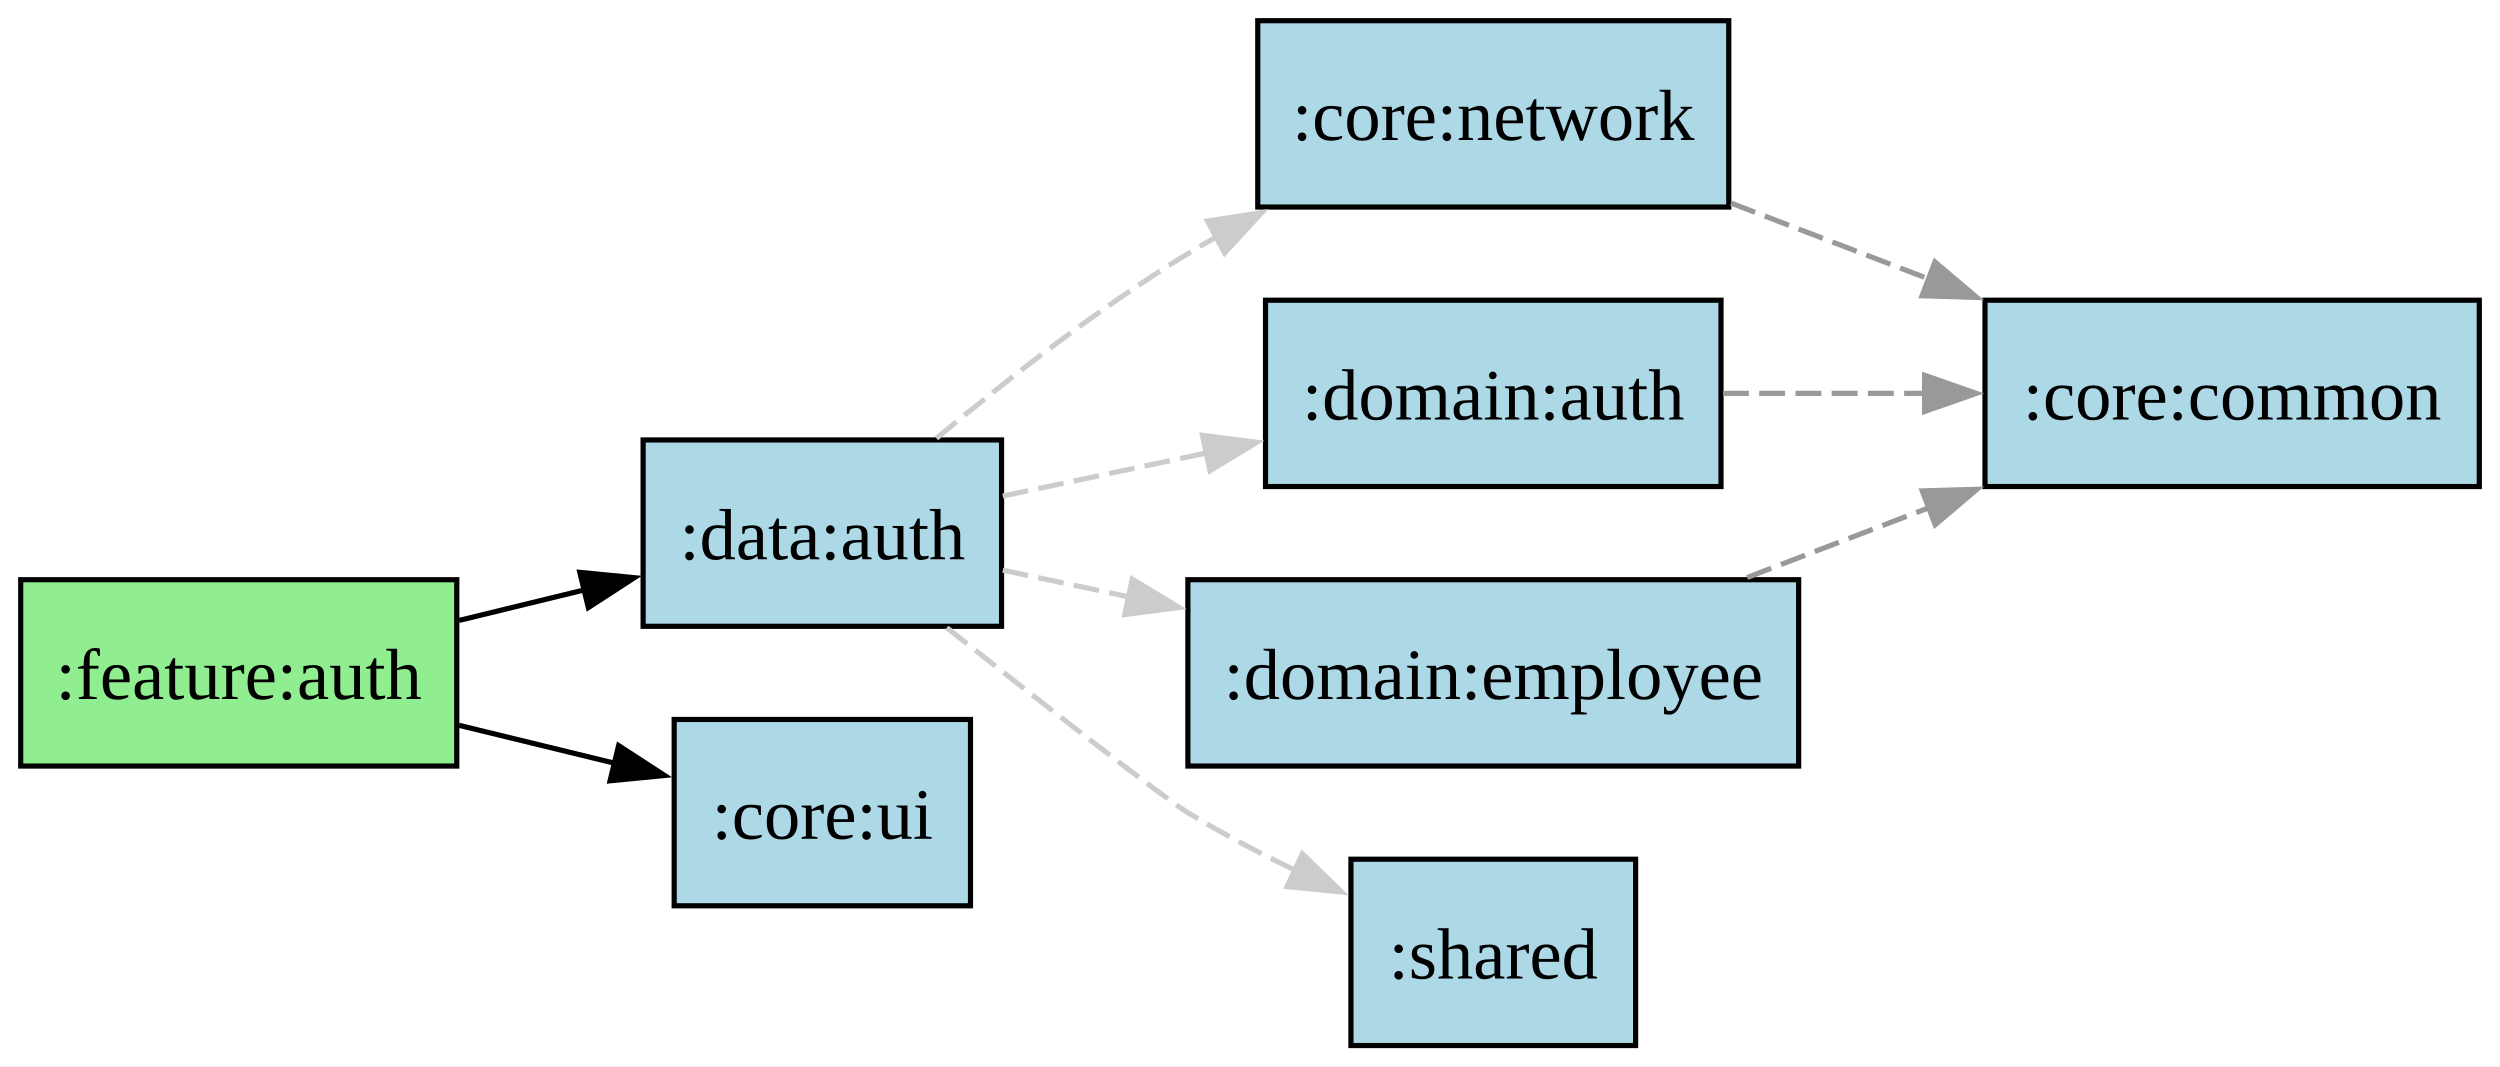
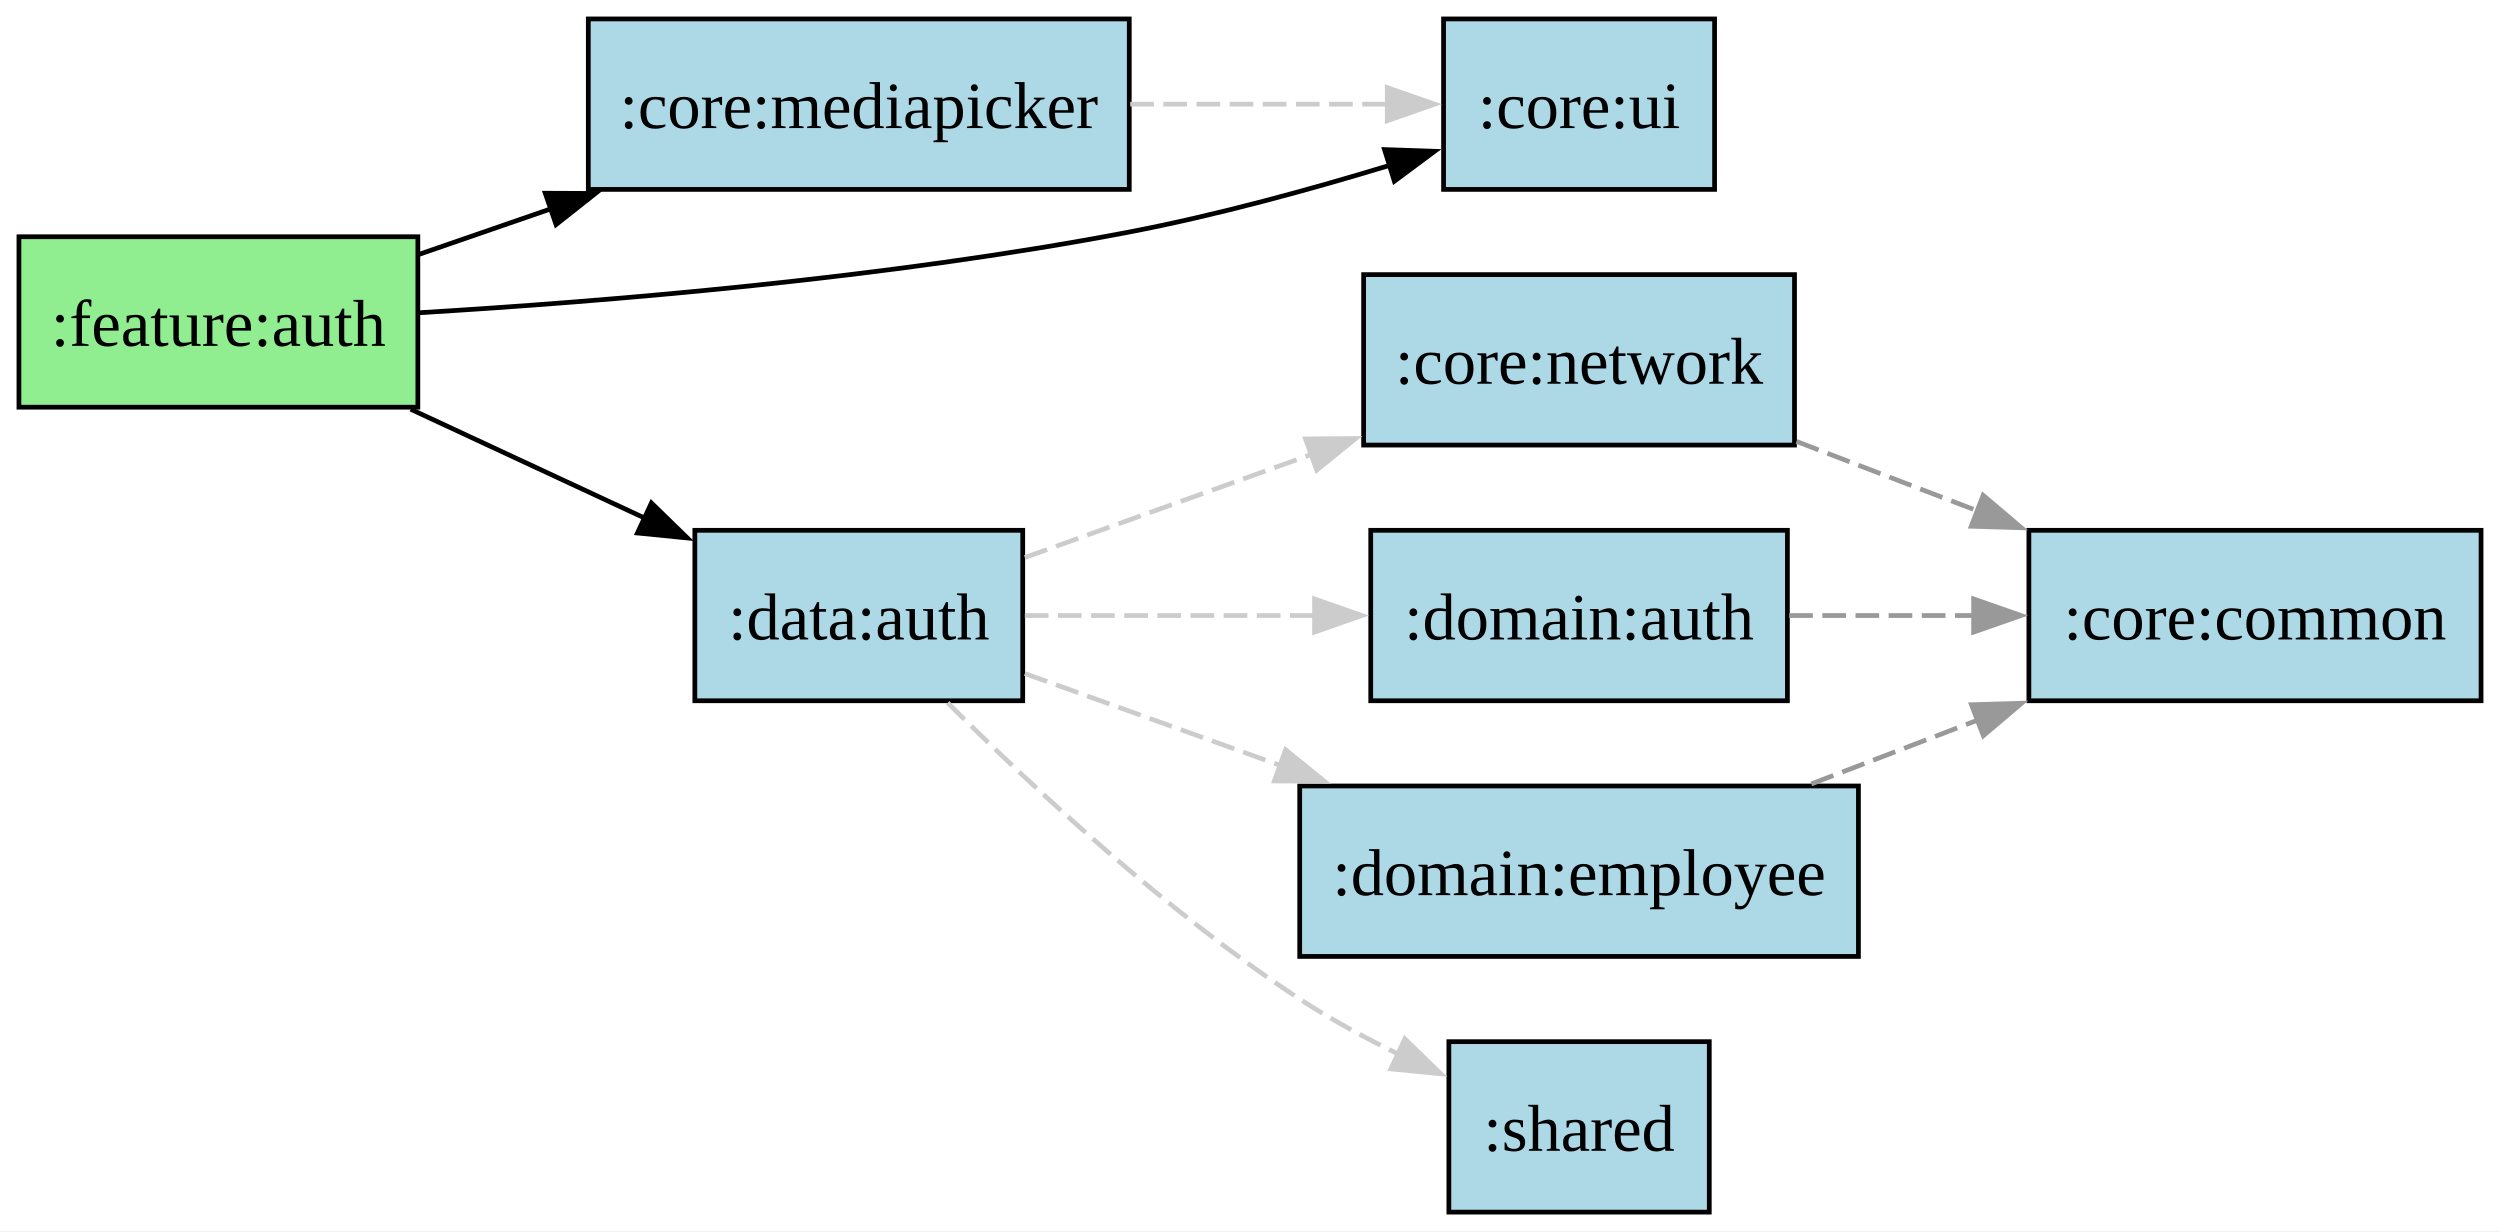
- <svg xmlns="http://www.w3.org/2000/svg" width="644" height="206pt" viewBox="0 0 483 206">
+ <svg xmlns="http://www.w3.org/2000/svg" width="704" height="260pt" viewBox="0 0 528 260">
  <g class="graph">
-     <path fill="#fff" d="M0 206V0h483v206z" />
+     <path fill="#fff" d="M0 260V0h528v260z" />
    <g class="node">
-       <path fill="#90ee90" stroke="#000" d="M88.25 112H4v36h84.25z" />
-       <text x="42.12" y="-66.95" font-family="Times New Roman,serif" font-size="14" text-anchor="middle" transform="translate(4 202)">:feature:auth</text>
+       <path fill="#90ee90" stroke="#000" d="M88.25 50H4v36h84.25z" />
+       <text x="42.12" y="-182.95" font-family="Times New Roman,serif" font-size="14" text-anchor="middle" transform="translate(4 256)">:feature:auth</text>
    </g>
    <g class="node">
-       <path fill="#add8e6" stroke="#000" d="M193.5 85h-69.25v36h69.25z" />
-       <text x="154.88" y="-93.95" font-family="Times New Roman,serif" font-size="14" text-anchor="middle" transform="translate(4 202)">:data:auth</text>
+       <path fill="#add8e6" stroke="#000" d="M238.5 4H124.25v36H238.5z" />
+       <text x="177.38" y="-228.95" font-family="Times New Roman,serif" font-size="14" text-anchor="middle" transform="translate(4 256)">:core:mediapicker</text>
    </g>
    <g stroke="#000" class="edge">
-       <path fill="none" d="M88.68 119.87c7.93-1.93 16.26-3.96 24.28-5.92" />
-       <path d="m112.02 110.58 10.54 1.03-8.89 5.77z" />
+       <path fill="none" d="M88.56 53.7c8.88-3.07 18.46-6.38 27.97-9.66" />
+       <path d="m115.16 40.81 10.59.05-8.31 6.57z" />
    </g>
    <g class="node">
-       <path fill="#add8e6" stroke="#000" d="M187.5 139h-57.25v36h57.25z" />
-       <text x="154.88" y="-39.95" font-family="Times New Roman,serif" font-size="14" text-anchor="middle" transform="translate(4 202)">:core:ui</text>
+       <path fill="#add8e6" stroke="#000" d="M362.12 4h-57.24v36h57.24z" />
+       <text x="329.5" y="-228.95" font-family="Times New Roman,serif" font-size="14" text-anchor="middle" transform="translate(4 256)">:core:ui</text>
    </g>
    <g stroke="#000" class="edge">
-       <path fill="none" d="M88.68 140.13c9.88 2.41 20.39 4.97 30.16 7.35" />
-       <path d="m119.52 144.05 8.88 5.77-10.54 1.03z" />
+       <path fill="none" d="M88.5 66.05c38.97-2.34 98.85-7.25 150-17.05 18.47-3.54 38.55-9.07 55.39-14.2" />
+       <path d="m292.41 31.59 10.58.36-8.5 6.32z" />
    </g>
    <g class="node">
-       <path fill="#add8e6" stroke="#000" d="M334 4h-91v36h91z" />
-       <text x="284.5" y="-174.95" font-family="Times New Roman,serif" font-size="14" text-anchor="middle" transform="translate(4 202)">:core:network</text>
+       <path fill="#add8e6" stroke="#000" d="M216 112h-69.25v36H216z" />
+       <text x="177.38" y="-120.95" font-family="Times New Roman,serif" font-size="14" text-anchor="middle" transform="translate(4 256)">:data:auth</text>
+     </g>
+     <g stroke="#000" class="edge">
+       <path fill="none" d="M86.74 86.43c15.61 7.27 33.6 15.63 49.61 23.08" />
+       <path d="m137.58 106.23 7.59 7.39-10.54-1.05z" />
+     </g>
+     <g stroke="#ccc" class="edge">
+       <path fill="none" stroke-dasharray="5,2" d="M238.7 22h54.31" />
+       <path fill="#ccc" d="m292.99 18.5 10 3.5-10 3.5z" />
    </g>
    <g class="node">
-       <path fill="#add8e6" stroke="#000" d="M479 58h-95.5v36H479z" />
-       <text x="427.25" y="-120.95" font-family="Times New Roman,serif" font-size="14" text-anchor="middle" transform="translate(4 202)">:core:common</text>
+       <path fill="#add8e6" stroke="#000" d="M379 58h-91v36h91z" />
+       <text x="329.5" y="-174.95" font-family="Times New Roman,serif" font-size="14" text-anchor="middle" transform="translate(4 256)">:core:network</text>
+     </g>
+     <g stroke="#ccc" class="edge">
+       <path fill="none" stroke-dasharray="5,2" d="M216.44 117.75c17.89-6.44 40.27-14.49 60.59-21.8" />
+       <path fill="#ccc" d="m275.72 92.7 10.6-.09-8.23 6.68z" />
+     </g>
+     <g class="node">
+       <path fill="#add8e6" stroke="#000" d="M377.5 112h-88v36h88z" />
+       <text x="329.5" y="-120.95" font-family="Times New Roman,serif" font-size="14" text-anchor="middle" transform="translate(4 256)">:domain:auth</text>
+     </g>
+     <g stroke="#ccc" class="edge">
+       <path fill="none" stroke-dasharray="5,2" d="M216.44 130h61.26" />
+       <path fill="#ccc" d="m277.63 126.5 10 3.5-10 3.5z" />
+     </g>
+     <g class="node">
+       <path fill="#add8e6" stroke="#000" d="M392.5 166h-118v36h118z" />
+       <text x="329.5" y="-66.95" font-family="Times New Roman,serif" font-size="14" text-anchor="middle" transform="translate(4 256)">:domain:employee</text>
+     </g>
+     <g stroke="#ccc" class="edge">
+       <path fill="none" stroke-dasharray="5,2" d="M216.44 142.25c15.98 5.75 35.54 12.79 54.02 19.43" />
+       <path fill="#ccc" d="m271.52 158.35 8.23 6.67-10.6-.09z" />
+     </g>
+     <g class="node">
+       <path fill="#add8e6" stroke="#000" d="M361 220h-55v36h55z" />
+       <text x="329.5" y="-12.95" font-family="Times New Roman,serif" font-size="14" text-anchor="middle" transform="translate(4 256)">:shared</text>
+     </g>
+     <g stroke="#ccc" class="edge">
+       <path fill="none" stroke-dasharray="5,2" d="M200.15 148.43c17.69 17.63 46.18 44.17 74.35 62.57 6.5 4.24 13.77 8.18 20.91 11.67" />
+       <path fill="#ccc" d="m296.7 219.41 7.6 7.38-10.55-1.04z" />
+     </g>
+     <g class="node">
+       <path fill="#add8e6" stroke="#000" d="M524 112h-95.5v36H524z" />
+       <text x="472.25" y="-120.95" font-family="Times New Roman,serif" font-size="14" text-anchor="middle" transform="translate(4 256)">:core:common</text>
    </g>
    <g stroke="#999" class="edge">
-       <path fill="none" stroke-dasharray="5,2" d="M334.42 39.23c12.19 4.68 25.57 9.81 38.35 14.72" />
-       <path fill="#999" d="m373.84 50.61 8.08 6.85-10.59-.32z" />
-     </g>
-     <g stroke="#ccc" class="edge">
-       <path fill="none" stroke-dasharray="5,2" d="M180.92 84.67C194.29 73.54 212.26 59.51 229.5 49c1.85-1.13 3.75-2.24 5.69-3.33" />
-       <path fill="#ccc" d="m233.29 42.71 10.48-1.62-7.18 7.8z" />
-     </g>
-     <g class="node">
-       <path fill="#add8e6" stroke="#000" d="M332.5 58h-88v36h88z" />
-       <text x="284.5" y="-120.95" font-family="Times New Roman,serif" font-size="14" text-anchor="middle" transform="translate(4 202)">:domain:auth</text>
-     </g>
-     <g stroke="#ccc" class="edge">
-       <path fill="none" stroke-dasharray="5,2" d="M193.74 95.84c12.12-2.57 26.09-5.52 39.5-8.36" />
-       <path fill="#ccc" d="m232.32 84.1 10.51 1.35-9.06 5.5z" />
-     </g>
-     <g class="node">
-       <path fill="#add8e6" stroke="#000" d="M347.5 112h-118v36h118z" />
-       <text x="284.5" y="-66.95" font-family="Times New Roman,serif" font-size="14" text-anchor="middle" transform="translate(4 202)">:domain:employee</text>
-     </g>
-     <g stroke="#ccc" class="edge">
-       <path fill="none" stroke-dasharray="5,2" d="M193.74 110.16c7.6 1.61 15.93 3.38 24.4 5.17" />
-       <path fill="#ccc" d="m218.75 111.88 9.06 5.49-10.51 1.36z" />
-     </g>
-     <g class="node">
-       <path fill="#add8e6" stroke="#000" d="M316 166h-55v36h55z" />
-       <text x="284.5" y="-12.95" font-family="Times New Roman,serif" font-size="14" text-anchor="middle" transform="translate(4 202)">:shared</text>
-     </g>
-     <g stroke="#ccc" class="edge">
-       <path fill="none" stroke-dasharray="5,2" d="M182.92 121.28c18.31 14.47 41.65 32.71 46.58 35.72 6.56 4 13.81 7.81 20.91 11.25" />
-       <path fill="#ccc" d="m251.62 164.95 7.59 7.39-10.55-1.05z" />
+       <path fill="none" stroke-dasharray="5,2" d="M379.42 93.23c12.19 4.68 25.57 9.81 38.35 14.72" />
+       <path fill="#999" d="m418.84 104.61 8.08 6.85-10.59-.32z" />
    </g>
    <g stroke="#999" class="edge">
-       <path fill="none" stroke-dasharray="5,2" d="M332.88 76h39.15" />
-       <path fill="#999" d="m371.83 72.5 10 3.5-10 3.5z" />
+       <path fill="none" stroke-dasharray="5,2" d="M377.88 130h39.15" />
+       <path fill="#999" d="m416.83 126.5 10 3.5-10 3.5z" />
    </g>
    <g stroke="#999" class="edge">
-       <path fill="none" stroke-dasharray="5,2" d="M337.54 111.57c11.35-4.35 23.55-9.04 35.26-13.53" />
-       <path fill="#999" d="m371.37 94.84 10.59-.31-8.08 6.85z" />
+       <path fill="none" stroke-dasharray="5,2" d="M382.54 165.57c11.35-4.35 23.55-9.04 35.26-13.53" />
+       <path fill="#999" d="m416.37 148.84 10.59-.31-8.08 6.85z" />
    </g>
  </g>
</svg>
